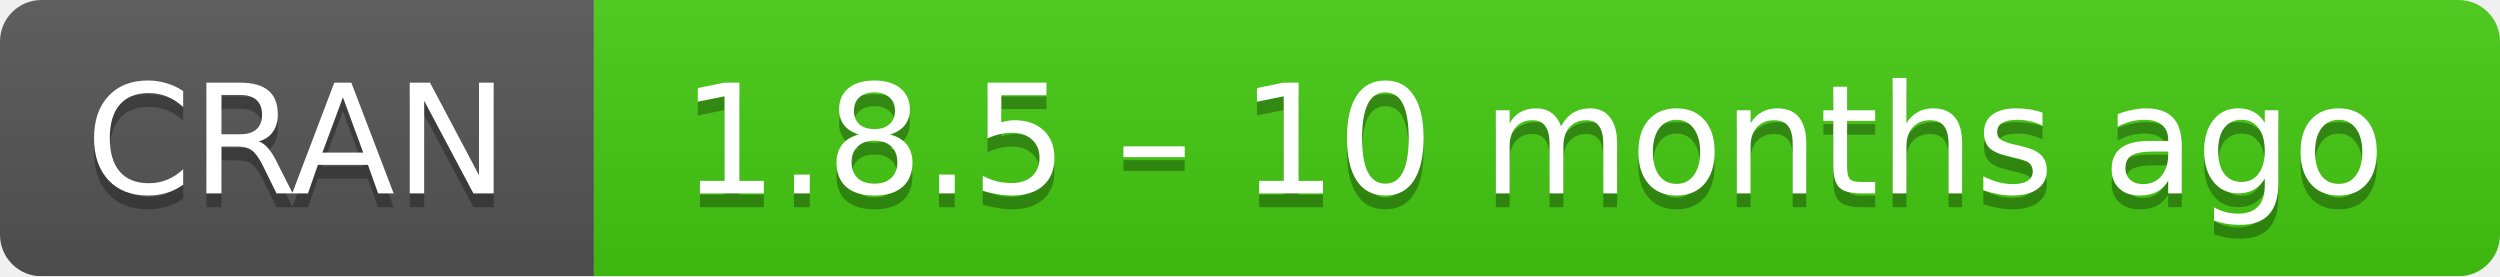
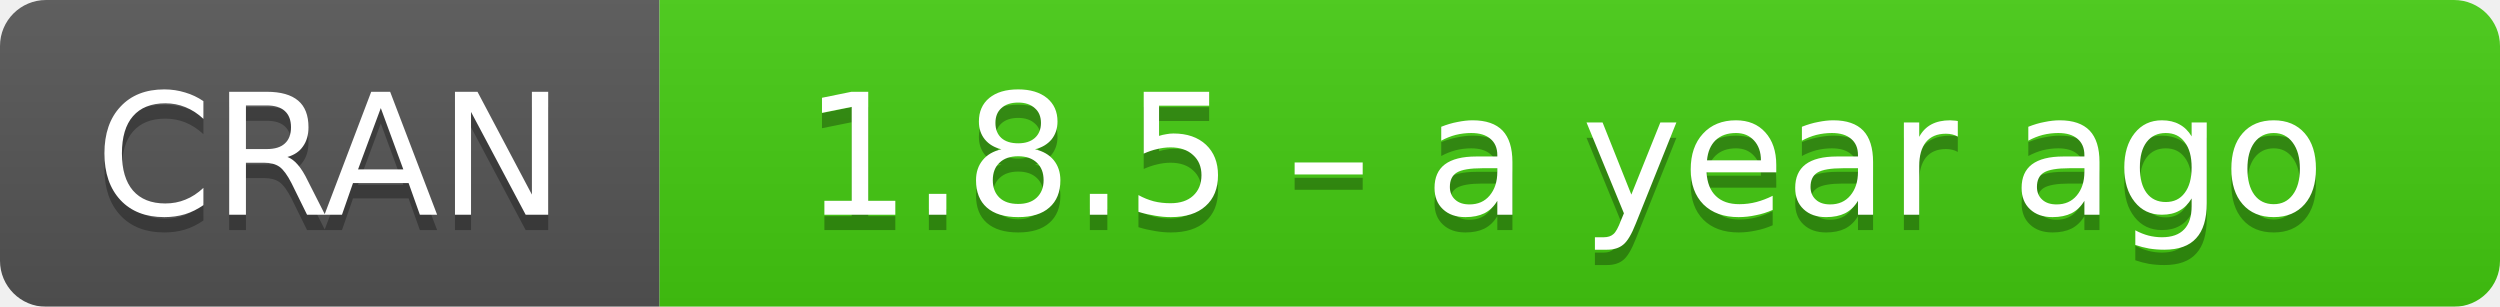
- <svg xmlns="http://www.w3.org/2000/svg" width="181" height="20" aria-label="CRAN 1.8.5 – 10 months ago">
+ <svg xmlns="http://www.w3.org/2000/svg" width="163" height="20" aria-label="CRAN 1.8.5 – a year ago">
  <linearGradient id="b" x2="0" y2="100%">
    <stop offset="0" stop-color="#bbb" stop-opacity=".1" />
    <stop offset="1" stop-opacity=".1" />
  </linearGradient>
  <mask id="a">
-     <rect width="181" height="20" rx="3" fill="#fff" />
+     <rect width="163" height="20" rx="3" fill="#fff" />
  </mask>
  <g mask="url(#a)">
    <path fill="#555" d="M0 0h43v20H0z" />
-     <path fill="#4c1" d="M43 0h159v20H43z" />
-     <path fill="url(#b)" d="M0 0h181v20H0z" />
+     <path fill="#4c1" d="M43 0h141v20H43z" />
+     <path fill="url(#b)" d="M0 0h163v20H0z" />
  </g>
  <g fill="#fff" text-anchor="middle" font-family="DejaVu Sans,Verdana,Geneva,sans-serif" font-size="11">
    <text x="21.5" y="15" fill="#010101" fill-opacity=".3">
      CRAN
    </text>
    <text x="21.5" y="14">
      CRAN
    </text>
-     <text x="111" y="15" fill="#010101" fill-opacity=".3">
-       1.8.5 – 10 months ago
+     <text x="102" y="15" fill="#010101" fill-opacity=".3">
+       1.8.5 – a year ago
    </text>
-     <text x="111" y="14">
-       1.8.5 – 10 months ago
+     <text x="102" y="14">
+       1.8.5 – a year ago
    </text>
  </g>
</svg>
